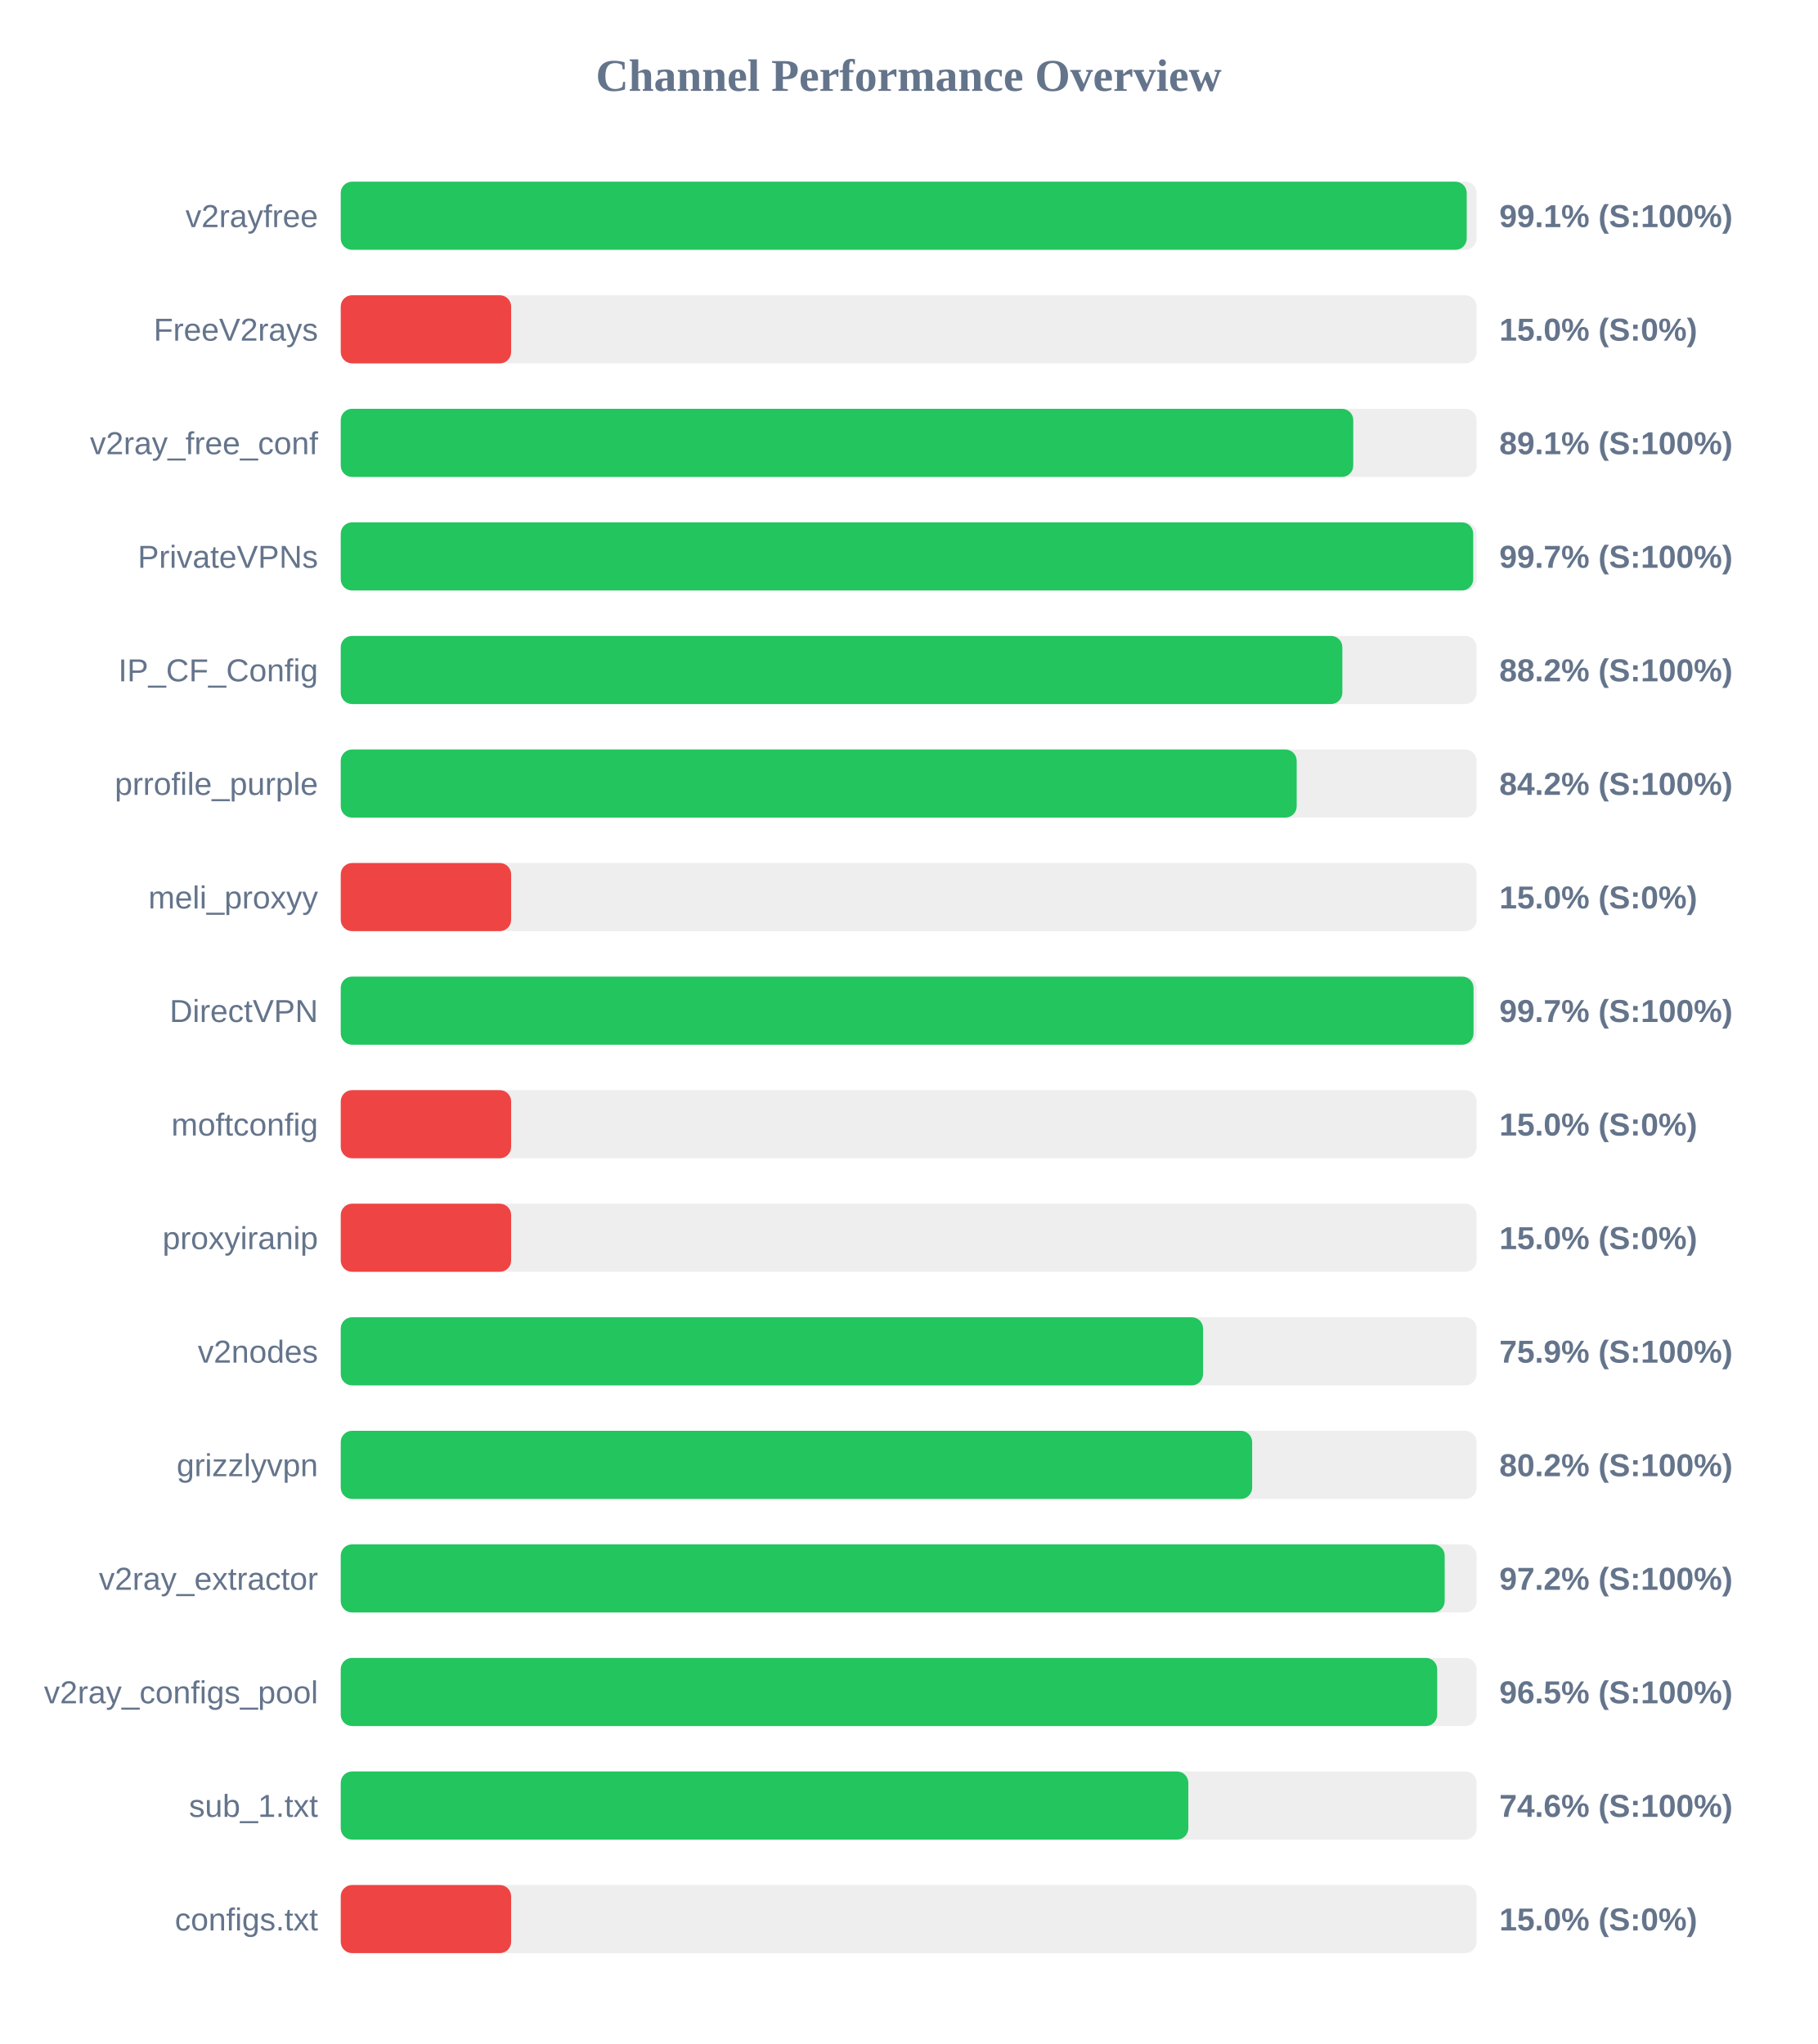
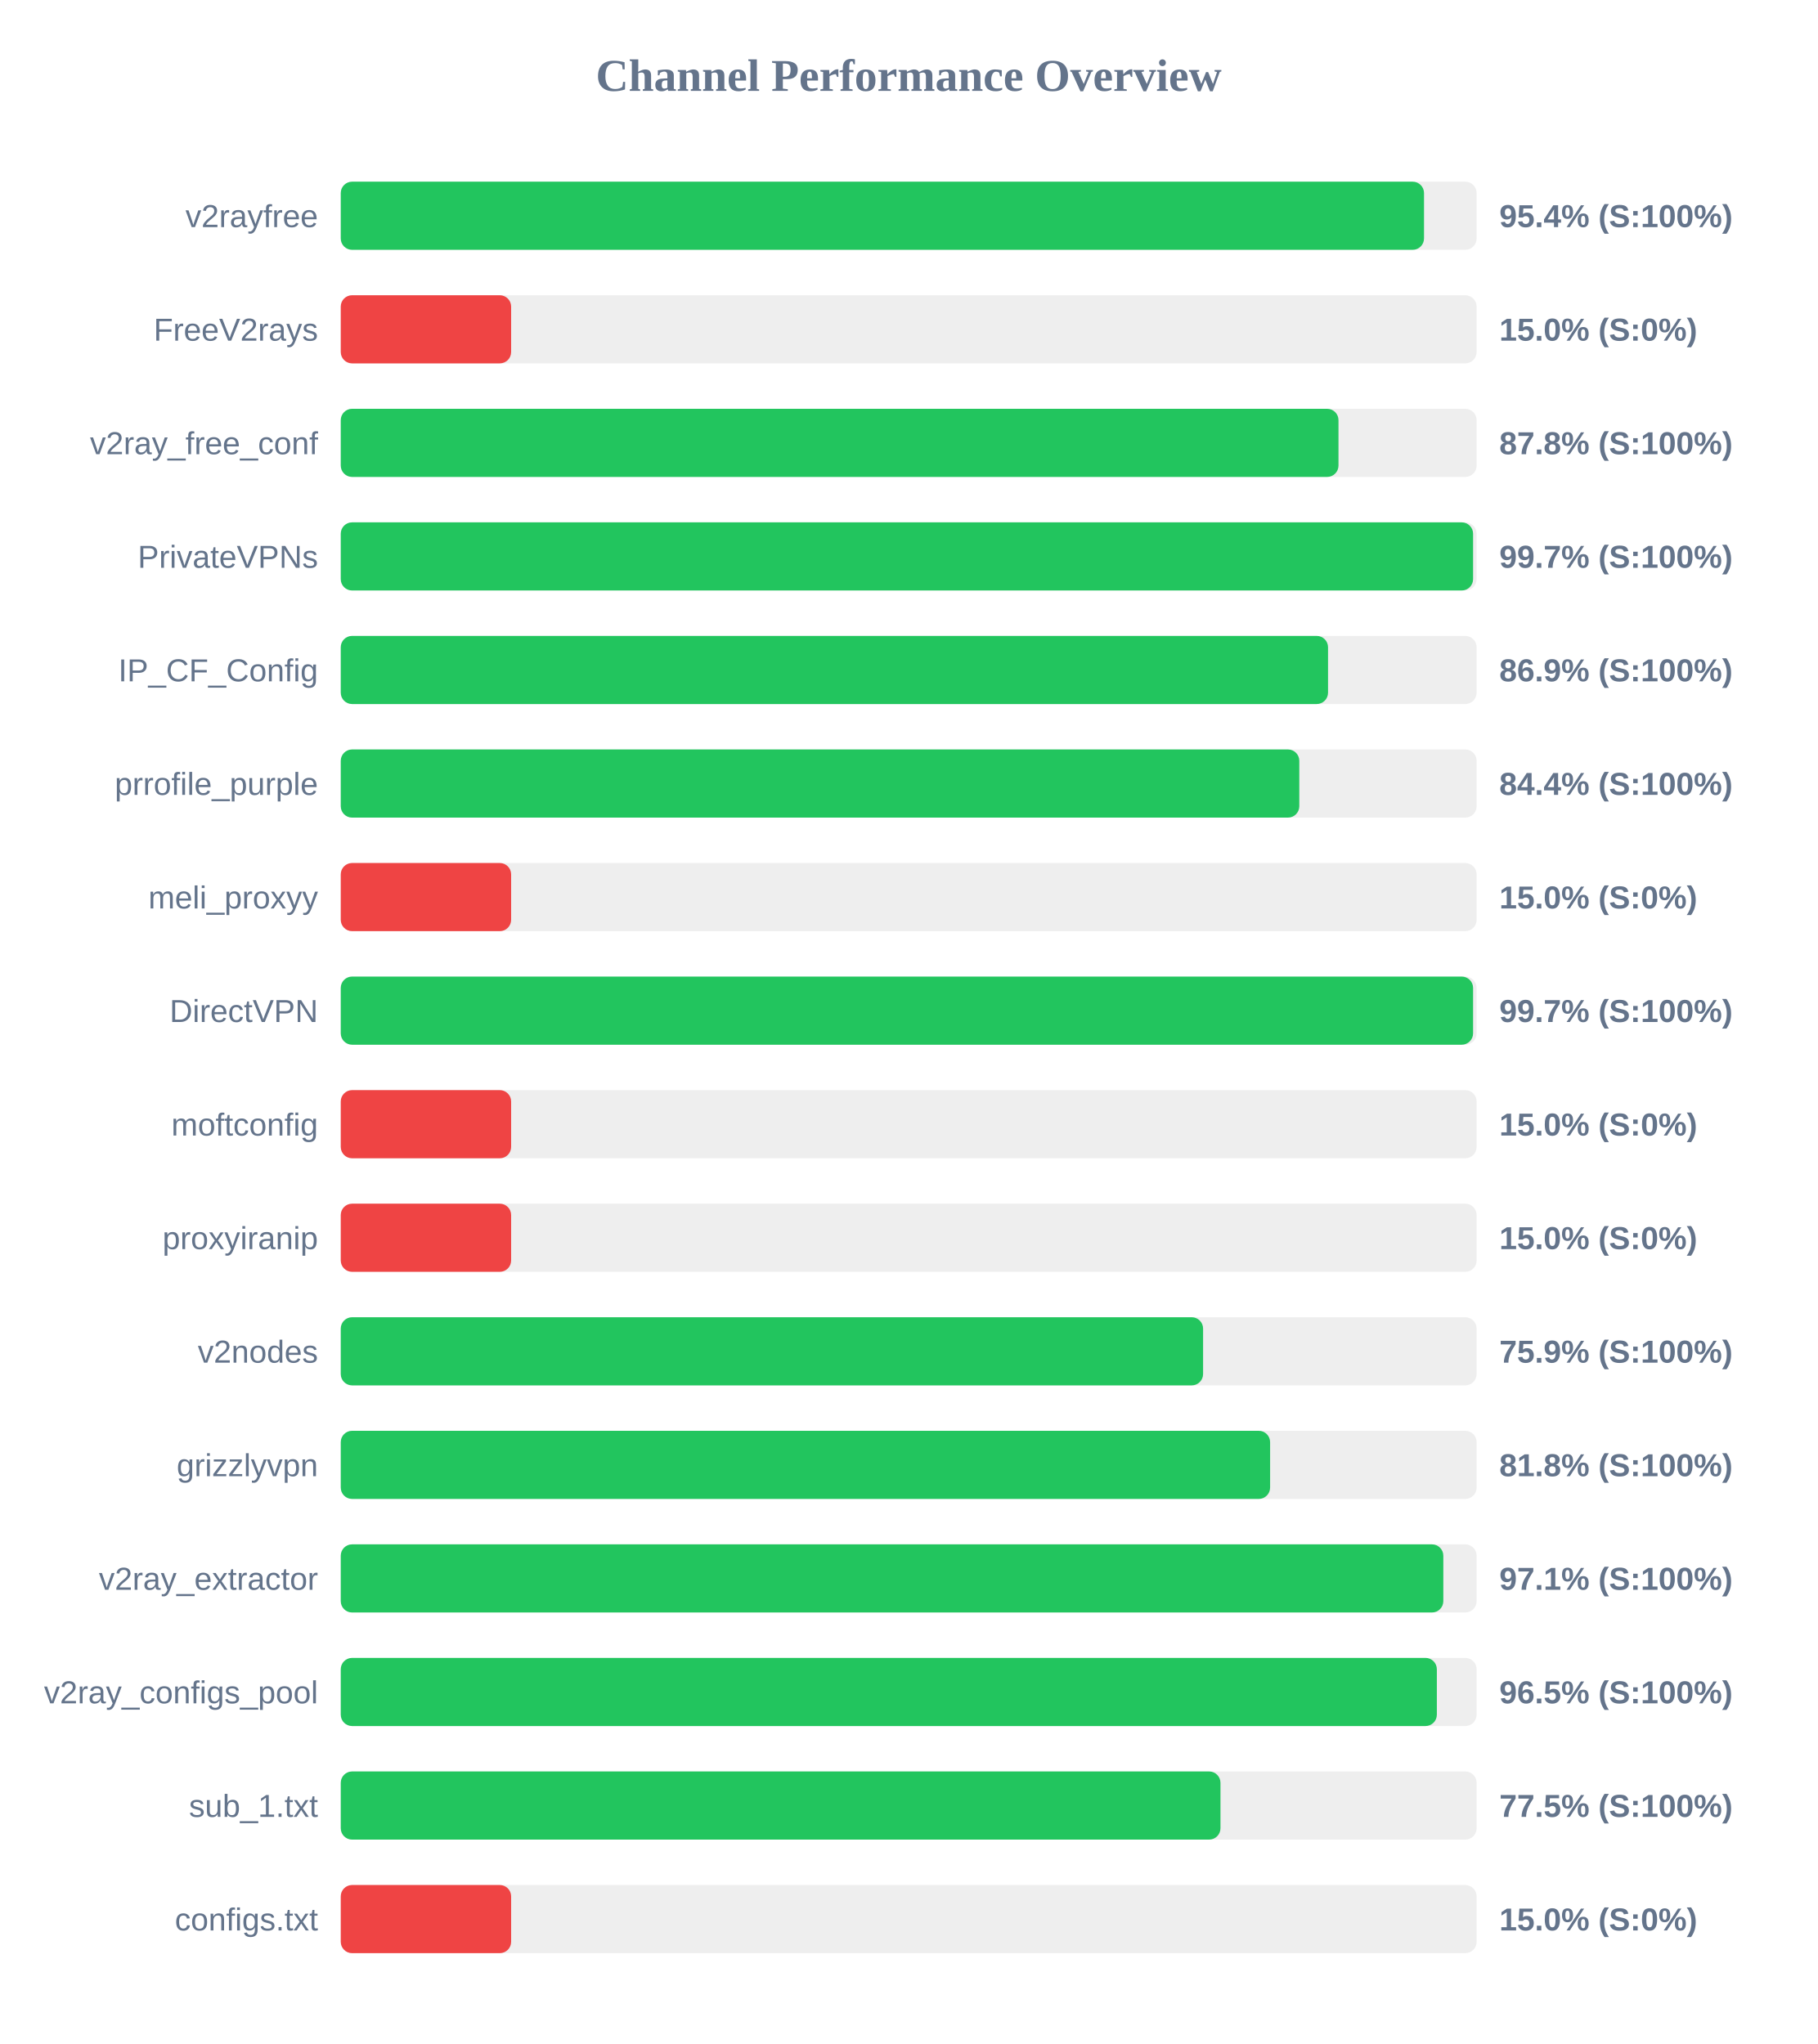
<svg xmlns="http://www.w3.org/2000/svg" width="800" height="900" version="1.1">
  <style>
        .row { font: 14px Arial; fill: #64748b; }
        .score { font: bold 14px Arial; fill: #64748b; }
    </style>
  <text x="400" y="40" text-anchor="middle" font-size="20px" font-weight="bold" fill="#64748b">Channel Performance Overview</text>
  <rect x="150" y="80" width="500" height="30" fill="#eee" rx="5" />
-   <rect x="150" y="80" width="495.65" height="30" fill="#22c55e" rx="5" />
+   <rect x="150" y="80" width="476.85" height="30" fill="#22c55e" rx="5" />
  <text x="140" y="100" text-anchor="end" class="row">v2rayfree</text>
-   <text x="660" y="100" text-anchor="start" class="score">99.1% (S:100%)</text>
+   <text x="660" y="100" text-anchor="start" class="score">95.4% (S:100%)</text>
  <rect x="150" y="130" width="500" height="30" fill="#eee" rx="5" />
  <rect x="150" y="130" width="75.0" height="30" fill="#ef4444" rx="5" />
  <text x="140" y="150" text-anchor="end" class="row">FreeV2rays</text>
  <text x="660" y="150" text-anchor="start" class="score">15.0% (S:0%)</text>
  <rect x="150" y="180" width="500" height="30" fill="#eee" rx="5" />
-   <rect x="150" y="180" width="445.7" height="30" fill="#22c55e" rx="5" />
+   <rect x="150" y="180" width="439.2" height="30" fill="#22c55e" rx="5" />
  <text x="140" y="200" text-anchor="end" class="row">v2ray_free_conf</text>
-   <text x="660" y="200" text-anchor="start" class="score">89.1% (S:100%)</text>
+   <text x="660" y="200" text-anchor="start" class="score">87.8% (S:100%)</text>
  <rect x="150" y="230" width="500" height="30" fill="#eee" rx="5" />
-   <rect x="150" y="230" width="498.5" height="30" fill="#22c55e" rx="5" />
+   <rect x="150" y="230" width="498.45" height="30" fill="#22c55e" rx="5" />
  <text x="140" y="250" text-anchor="end" class="row">PrivateVPNs</text>
  <text x="660" y="250" text-anchor="start" class="score">99.7% (S:100%)</text>
  <rect x="150" y="280" width="500" height="30" fill="#eee" rx="5" />
-   <rect x="150" y="280" width="440.9" height="30" fill="#22c55e" rx="5" />
+   <rect x="150" y="280" width="434.6" height="30" fill="#22c55e" rx="5" />
  <text x="140" y="300" text-anchor="end" class="row">IP_CF_Config</text>
-   <text x="660" y="300" text-anchor="start" class="score">88.2% (S:100%)</text>
+   <text x="660" y="300" text-anchor="start" class="score">86.9% (S:100%)</text>
  <rect x="150" y="330" width="500" height="30" fill="#eee" rx="5" />
-   <rect x="150" y="330" width="420.8" height="30" fill="#22c55e" rx="5" />
+   <rect x="150" y="330" width="421.95" height="30" fill="#22c55e" rx="5" />
  <text x="140" y="350" text-anchor="end" class="row">prrofile_purple</text>
-   <text x="660" y="350" text-anchor="start" class="score">84.2% (S:100%)</text>
+   <text x="660" y="350" text-anchor="start" class="score">84.4% (S:100%)</text>
  <rect x="150" y="380" width="500" height="30" fill="#eee" rx="5" />
  <rect x="150" y="380" width="75.0" height="30" fill="#ef4444" rx="5" />
  <text x="140" y="400" text-anchor="end" class="row">meli_proxyy</text>
  <text x="660" y="400" text-anchor="start" class="score">15.0% (S:0%)</text>
  <rect x="150" y="430" width="500" height="30" fill="#eee" rx="5" />
-   <rect x="150" y="430" width="498.65" height="30" fill="#22c55e" rx="5" />
+   <rect x="150" y="430" width="498.45" height="30" fill="#22c55e" rx="5" />
  <text x="140" y="450" text-anchor="end" class="row">DirectVPN</text>
  <text x="660" y="450" text-anchor="start" class="score">99.7% (S:100%)</text>
  <rect x="150" y="480" width="500" height="30" fill="#eee" rx="5" />
  <rect x="150" y="480" width="75.0" height="30" fill="#ef4444" rx="5" />
  <text x="140" y="500" text-anchor="end" class="row">moftconfig</text>
  <text x="660" y="500" text-anchor="start" class="score">15.0% (S:0%)</text>
  <rect x="150" y="530" width="500" height="30" fill="#eee" rx="5" />
  <rect x="150" y="530" width="75.0" height="30" fill="#ef4444" rx="5" />
  <text x="140" y="550" text-anchor="end" class="row">proxyiranip</text>
  <text x="660" y="550" text-anchor="start" class="score">15.0% (S:0%)</text>
  <rect x="150" y="580" width="500" height="30" fill="#eee" rx="5" />
  <rect x="150" y="580" width="379.6" height="30" fill="#22c55e" rx="5" />
  <text x="140" y="600" text-anchor="end" class="row">v2nodes</text>
  <text x="660" y="600" text-anchor="start" class="score">75.9% (S:100%)</text>
  <rect x="150" y="630" width="500" height="30" fill="#eee" rx="5" />
-   <rect x="150" y="630" width="401.2" height="30" fill="#22c55e" rx="5" />
+   <rect x="150" y="630" width="409.1" height="30" fill="#22c55e" rx="5" />
  <text x="140" y="650" text-anchor="end" class="row">grizzlyvpn</text>
-   <text x="660" y="650" text-anchor="start" class="score">80.2% (S:100%)</text>
+   <text x="660" y="650" text-anchor="start" class="score">81.8% (S:100%)</text>
  <rect x="150" y="680" width="500" height="30" fill="#eee" rx="5" />
-   <rect x="150" y="680" width="485.95" height="30" fill="#22c55e" rx="5" />
+   <rect x="150" y="680" width="485.35" height="30" fill="#22c55e" rx="5" />
  <text x="140" y="700" text-anchor="end" class="row">v2ray_extractor</text>
-   <text x="660" y="700" text-anchor="start" class="score">97.2% (S:100%)</text>
+   <text x="660" y="700" text-anchor="start" class="score">97.1% (S:100%)</text>
  <rect x="150" y="730" width="500" height="30" fill="#eee" rx="5" />
-   <rect x="150" y="730" width="482.65" height="30" fill="#22c55e" rx="5" />
+   <rect x="150" y="730" width="482.5" height="30" fill="#22c55e" rx="5" />
  <text x="140" y="750" text-anchor="end" class="row">v2ray_configs_pool</text>
  <text x="660" y="750" text-anchor="start" class="score">96.5% (S:100%)</text>
  <rect x="150" y="780" width="500" height="30" fill="#eee" rx="5" />
-   <rect x="150" y="780" width="373.1" height="30" fill="#22c55e" rx="5" />
+   <rect x="150" y="780" width="387.25" height="30" fill="#22c55e" rx="5" />
  <text x="140" y="800" text-anchor="end" class="row">sub_1.txt</text>
-   <text x="660" y="800" text-anchor="start" class="score">74.6% (S:100%)</text>
+   <text x="660" y="800" text-anchor="start" class="score">77.5% (S:100%)</text>
  <rect x="150" y="830" width="500" height="30" fill="#eee" rx="5" />
  <rect x="150" y="830" width="75.0" height="30" fill="#ef4444" rx="5" />
  <text x="140" y="850" text-anchor="end" class="row">configs.txt</text>
  <text x="660" y="850" text-anchor="start" class="score">15.0% (S:0%)</text>
</svg>
